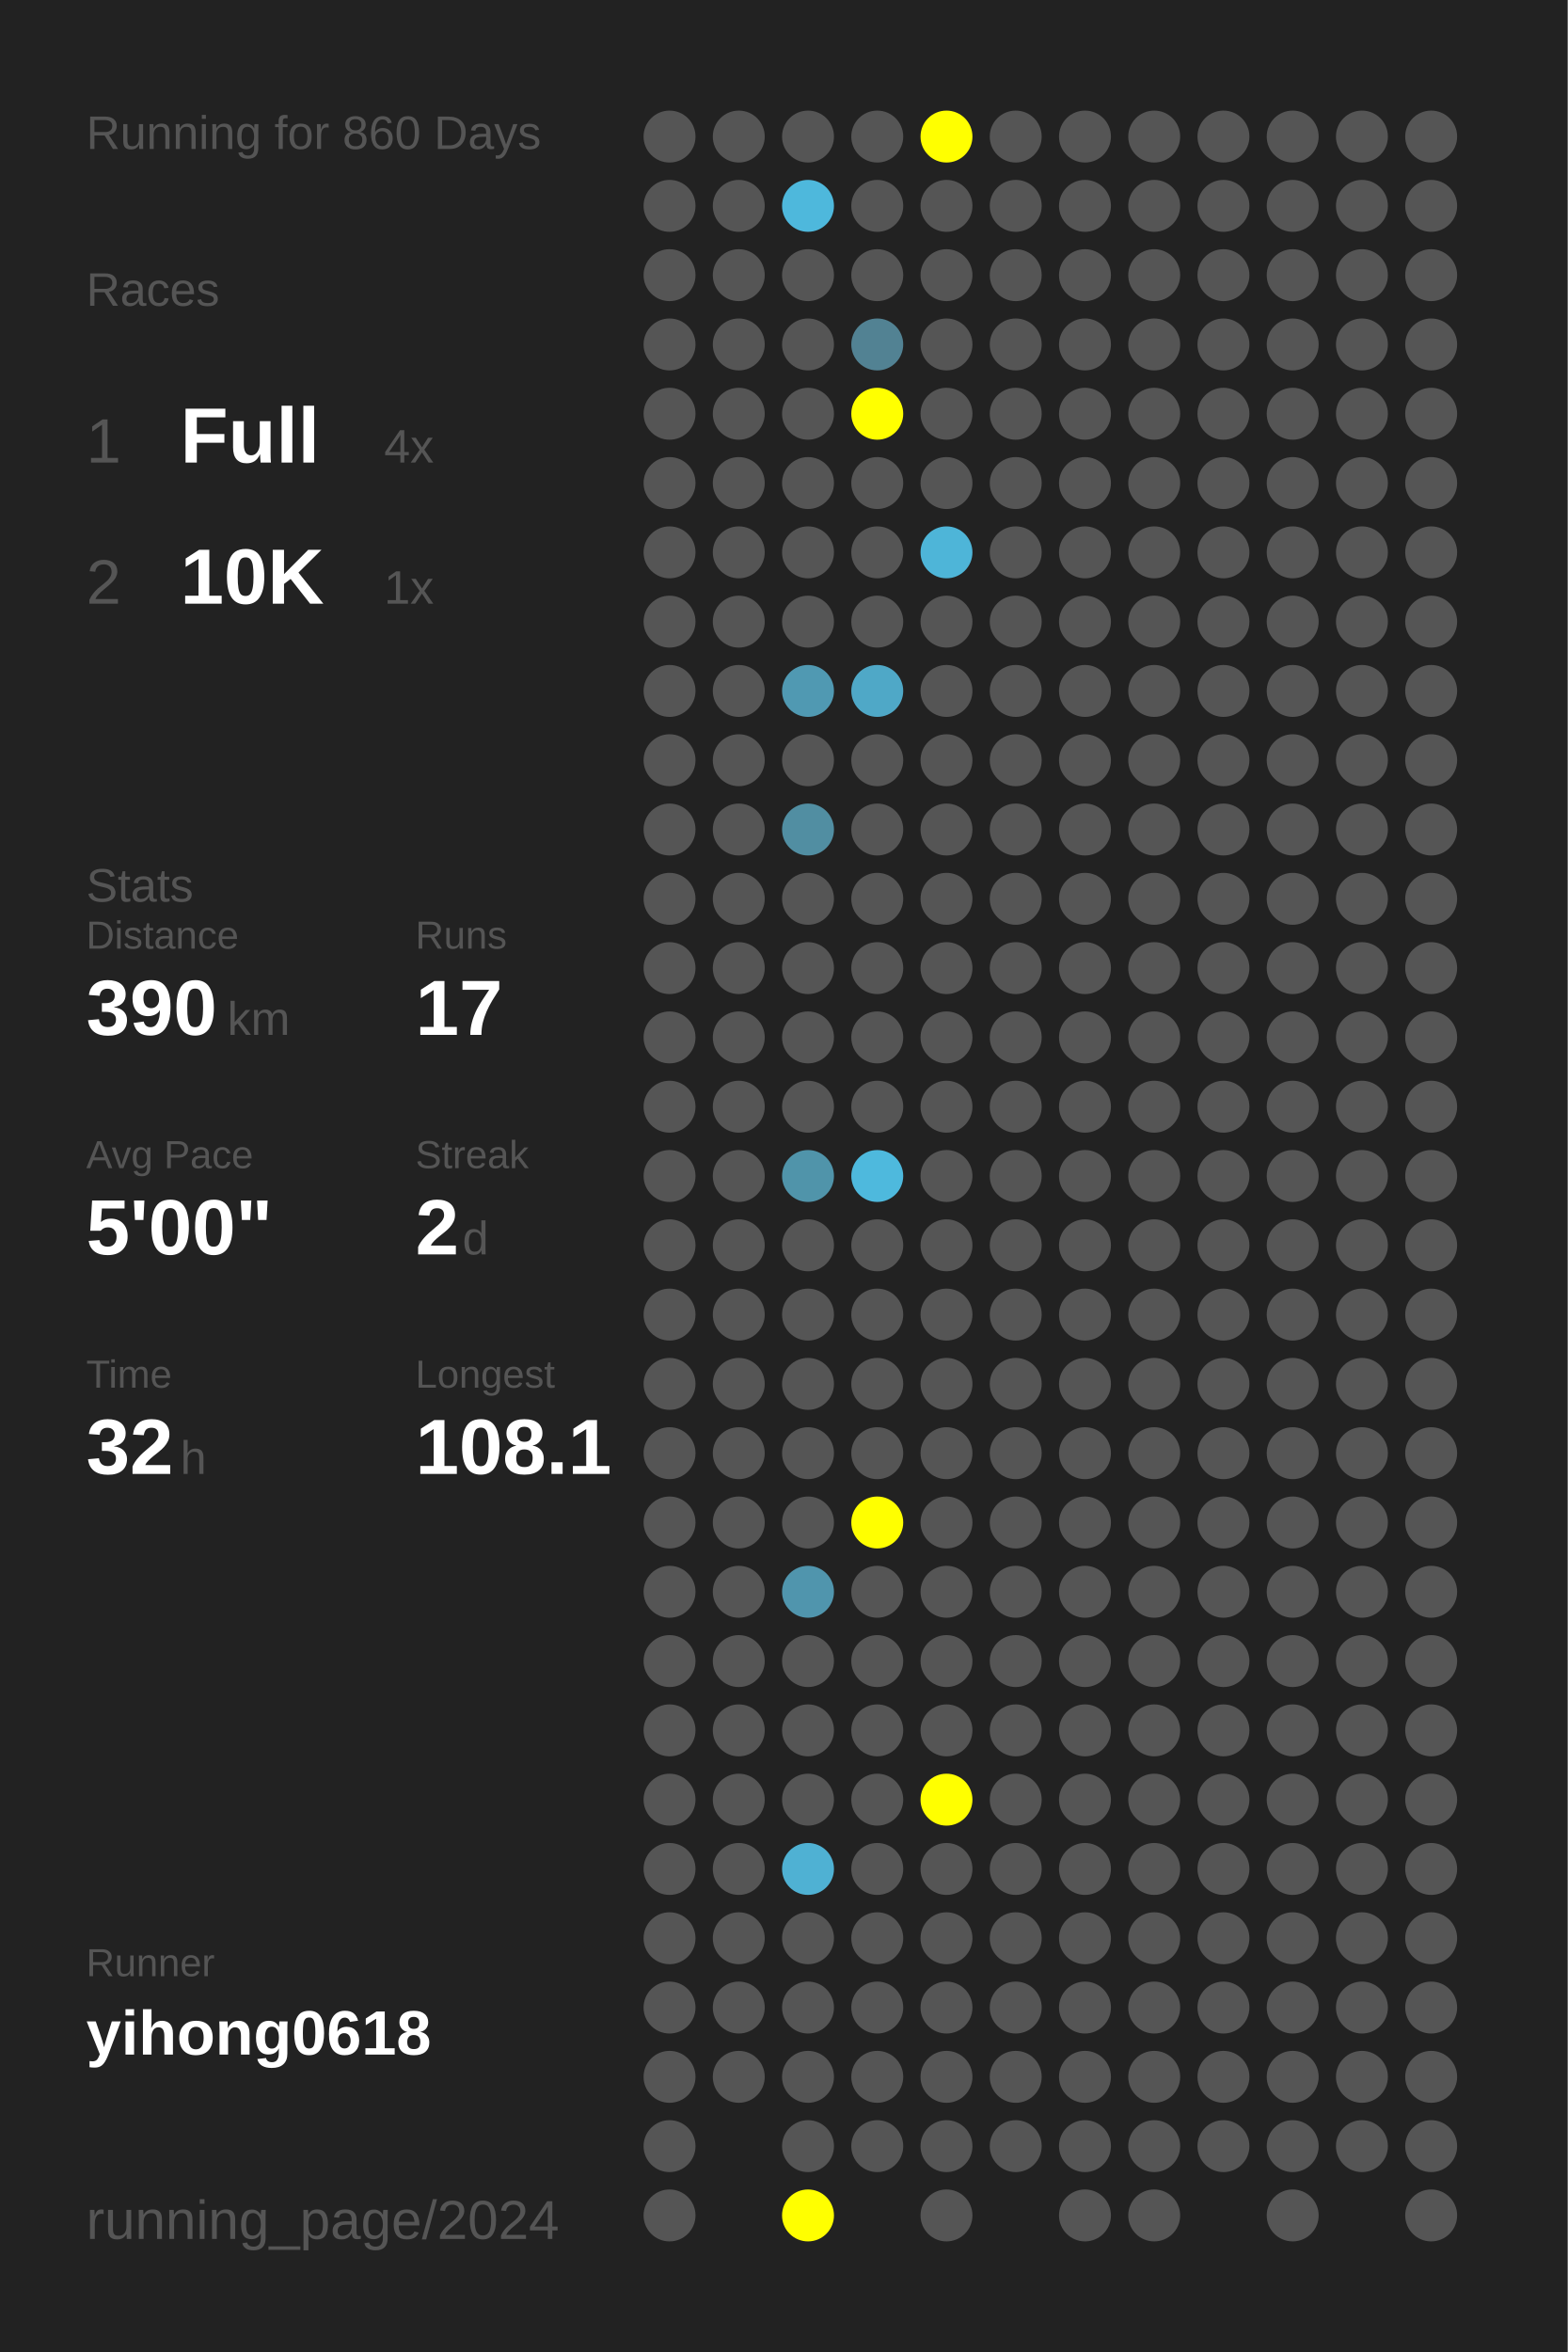
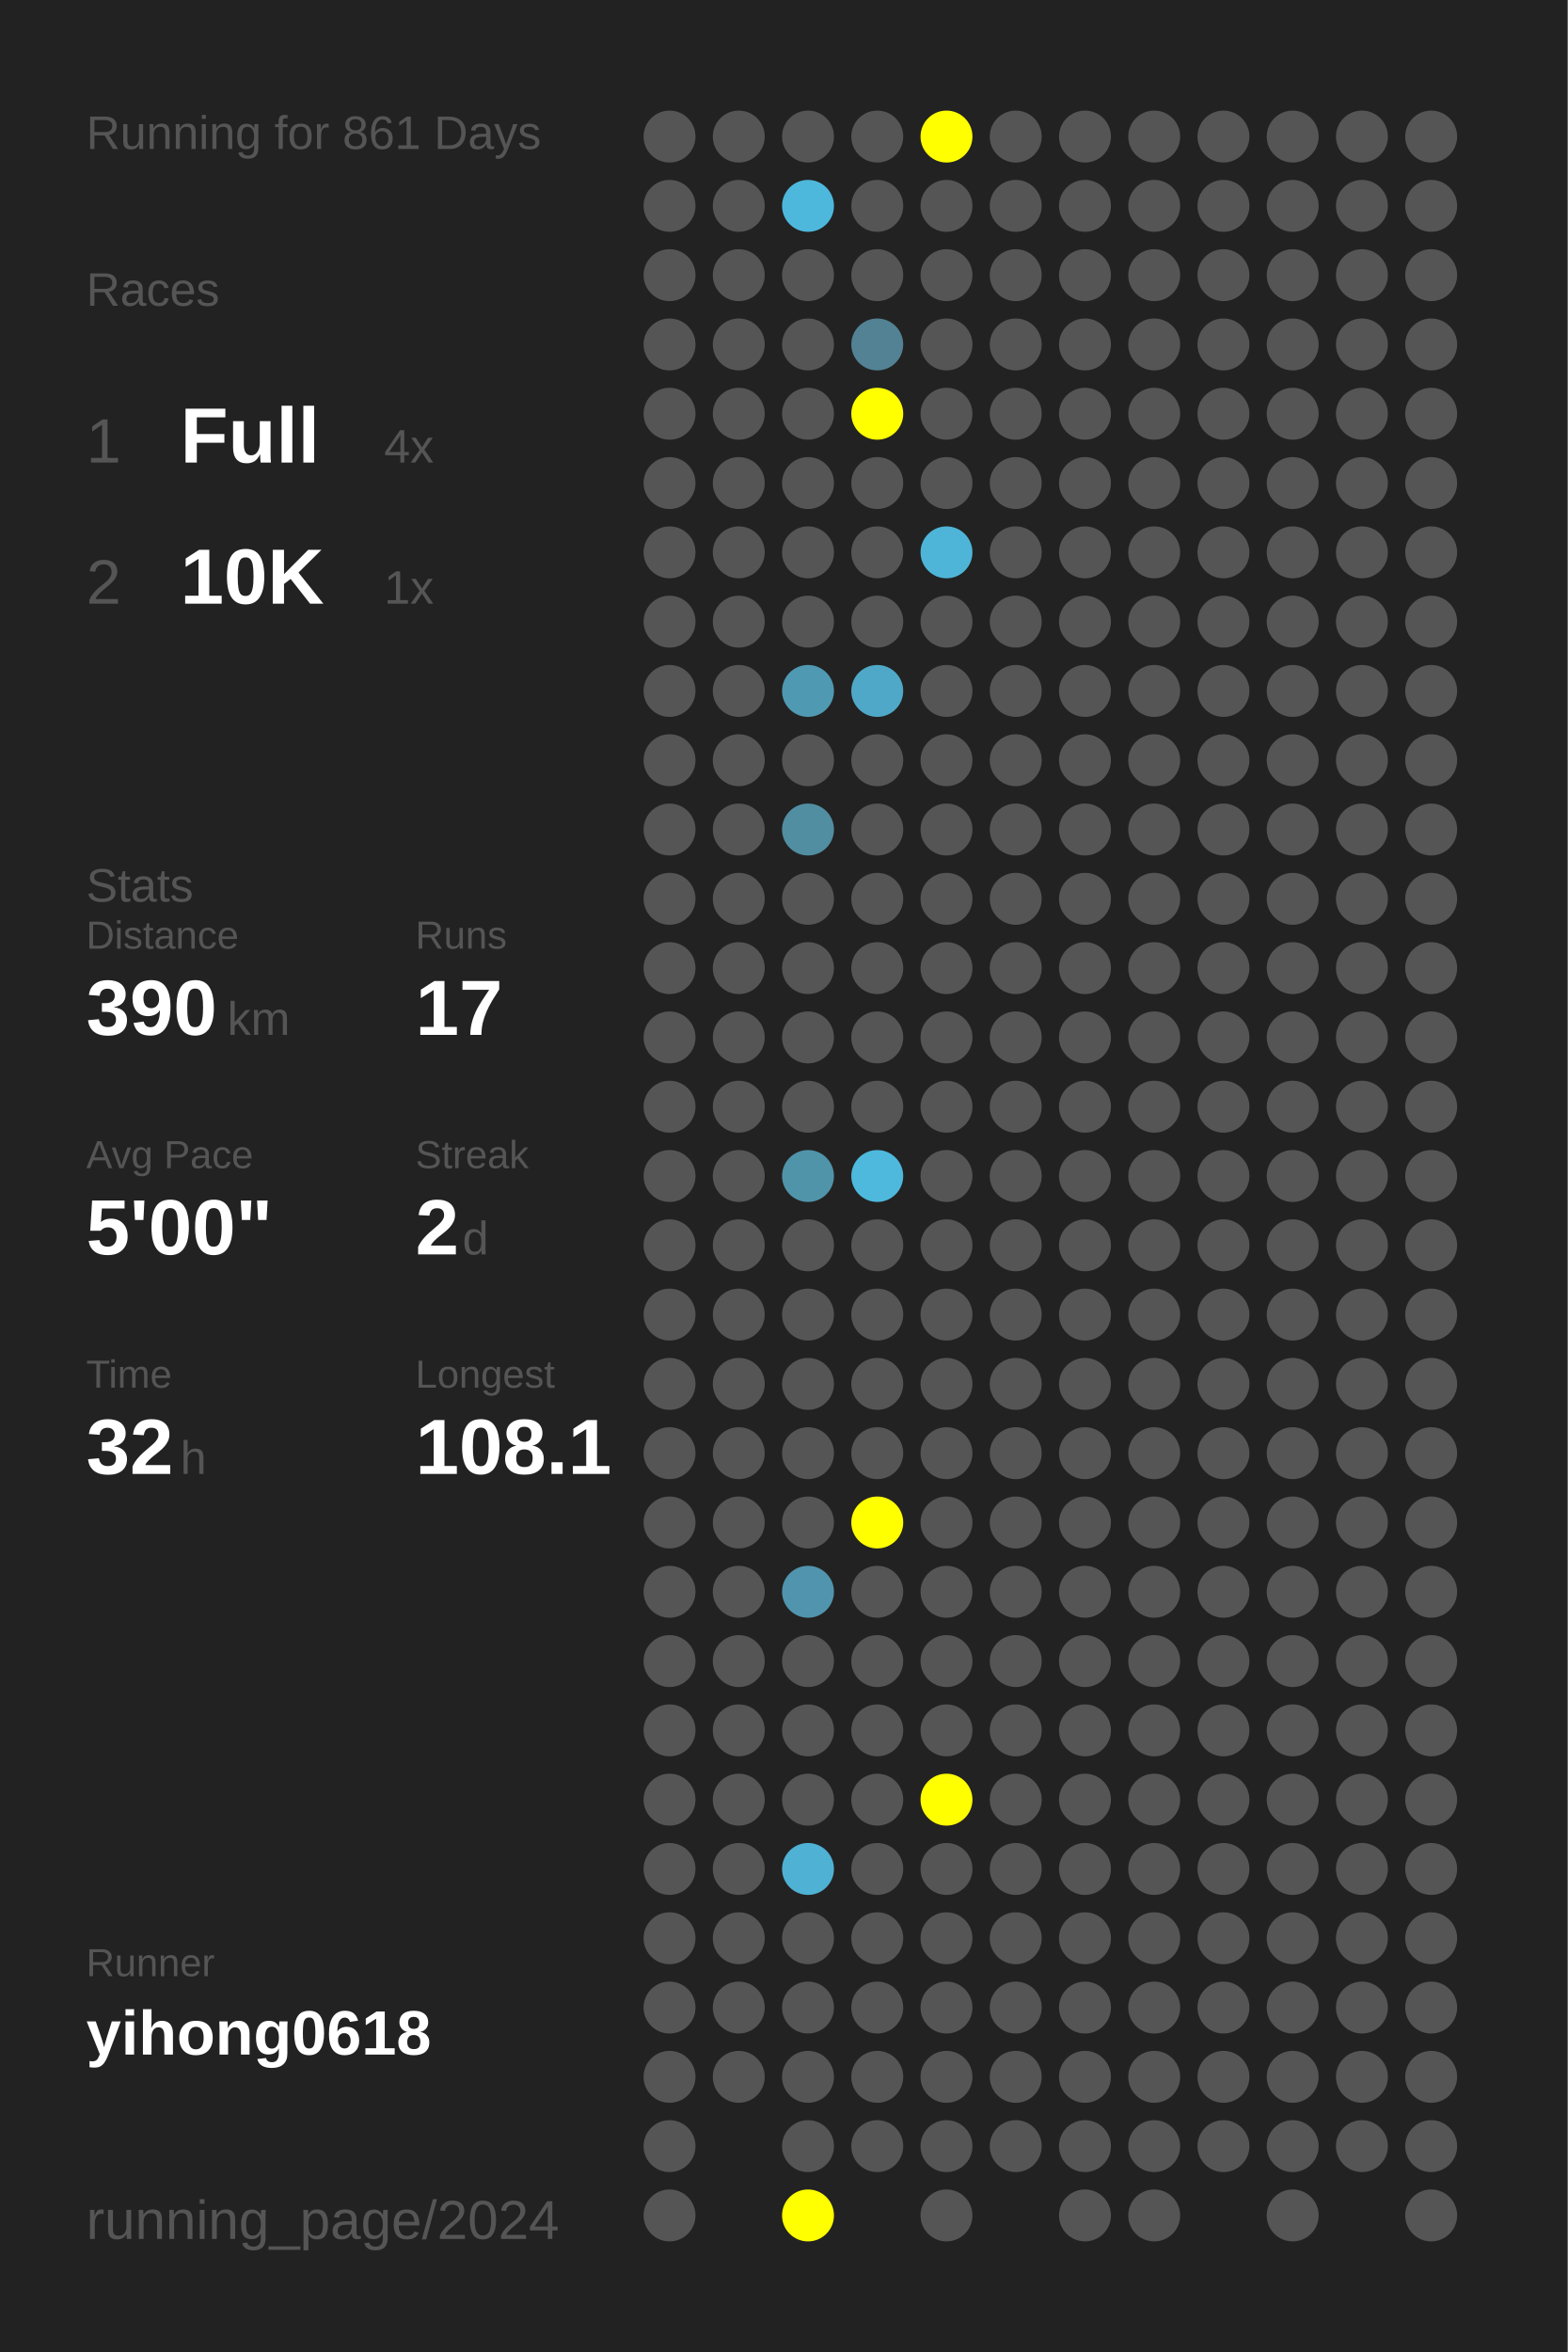
<svg xmlns="http://www.w3.org/2000/svg" baseProfile="full" height="300mm" version="1.1" viewBox="0,0,200,300" width="200mm">
  <defs />
  <rect fill="#222222" height="300" width="200" x="0" y="0" />
-   <text fill="#555555" style="font-size:6px; font-family:Arial;" x="11" y="19">Running for 860 Days</text>
+   <text fill="#555555" style="font-size:6px; font-family:Arial;" x="11" y="19">Running for 861 Days</text>
  <text fill="#555555" style="font-size:6px; font-family:Arial;" x="11" y="39">Races</text>
  <text fill="#555555" style="font-size:8px; font-family:Arial;" x="11" y="59">1</text>
  <text fill="#FFFFFF" style="font-size:10px; font-family:Arial; font-weight:bold;" x="23" y="59">Full</text>
  <text fill="#555555" style="font-size:6px; font-family:Arial;" x="49" y="59">4x</text>
  <text fill="#555555" style="font-size:8px; font-family:Arial;" x="11" y="77">2</text>
  <text fill="#FFFFFF" style="font-size:10px; font-family:Arial; font-weight:bold;" x="23" y="77">10K</text>
  <text fill="#555555" style="font-size:6px; font-family:Arial;" x="49" y="77">1x</text>
  <text fill="#555555" style="font-size:6px; font-family:Arial;" x="11" y="115">Stats</text>
  <text fill="#555555" style="font-size:5px; font-family:Arial;" x="11" y="121">Distance</text>
  <text fill="#FFFFFF" style="font-size:10px; font-family:Arial; font-weight:bold;" x="11" y="132">390</text>
  <text fill="#555555" style="font-size:6px; font-family:Arial;" x="29" y="132">km</text>
  <text fill="#555555" style="font-size:5px; font-family:Arial;" x="53" y="121">Runs</text>
  <text fill="#FFFFFF" style="font-size:10px; font-family:Arial; font-weight:bold;" x="53" y="132">17</text>
  <text fill="#555555" style="font-size:5px; font-family:Arial;" x="11" y="149">Avg Pace</text>
  <text fill="#FFFFFF" style="font-size:10px; font-family:Arial; font-weight:bold;" x="11" y="160">5'00"</text>
  <text fill="#555555" style="font-size:5px; font-family:Arial;" x="53" y="149">Streak</text>
  <text fill="#FFFFFF" style="font-size:10px; font-family:Arial; font-weight:bold;" x="53" y="160">2</text>
  <text fill="#555555" style="font-size:6px; font-family:Arial;" x="59" y="160">d</text>
  <text fill="#555555" style="font-size:5px; font-family:Arial;" x="11" y="177">Time</text>
  <text fill="#FFFFFF" style="font-size:10px; font-family:Arial; font-weight:bold;" x="11" y="188">32</text>
  <text fill="#555555" style="font-size:6px; font-family:Arial;" x="23" y="188">h</text>
  <text fill="#555555" style="font-size:5px; font-family:Arial;" x="53" y="177">Longest</text>
  <text fill="#FFFFFF" style="font-size:10px; font-family:Arial; font-weight:bold;" x="53" y="188">108.1</text>
  <text fill="#555555" style="font-size:5px; font-family:Arial;" x="11" y="252.065">Runner</text>
  <text fill="#FFFFFF" style="font-size:8px; font-family:Arial; font-weight:bold;" x="11" y="262.065">yihong0618</text>
  <text fill="#555555" style="font-size:7px; font-family:Arial;" x="11" y="285.581">running_page/2024</text>
  <circle cx="85.417" cy="17.419" fill="#555555" r="3.312" />
  <circle cx="85.417" cy="26.258" fill="#555555" r="3.312" />
  <circle cx="85.417" cy="35.097" fill="#555555" r="3.312" />
  <circle cx="85.417" cy="43.935" fill="#555555" r="3.312" />
  <circle cx="85.417" cy="52.774" fill="#555555" r="3.312" />
  <circle cx="85.417" cy="61.613" fill="#555555" r="3.312" />
  <circle cx="85.417" cy="70.452" fill="#555555" r="3.312" />
  <circle cx="85.417" cy="79.29" fill="#555555" r="3.312" />
  <circle cx="85.417" cy="88.129" fill="#555555" r="3.312" />
  <circle cx="85.417" cy="96.968" fill="#555555" r="3.312" />
  <circle cx="85.417" cy="105.806" fill="#555555" r="3.312" />
  <circle cx="85.417" cy="114.645" fill="#555555" r="3.312" />
  <circle cx="85.417" cy="123.484" fill="#555555" r="3.312" />
  <circle cx="85.417" cy="132.323" fill="#555555" r="3.312" />
  <circle cx="85.417" cy="141.161" fill="#555555" r="3.312" />
  <circle cx="85.417" cy="150" fill="#555555" r="3.312" />
  <circle cx="85.417" cy="158.839" fill="#555555" r="3.312" />
  <circle cx="85.417" cy="167.677" fill="#555555" r="3.312" />
  <circle cx="85.417" cy="176.516" fill="#555555" r="3.312" />
  <circle cx="85.417" cy="185.355" fill="#555555" r="3.312" />
  <circle cx="85.417" cy="194.194" fill="#555555" r="3.312" />
  <circle cx="85.417" cy="203.032" fill="#555555" r="3.312" />
  <circle cx="85.417" cy="211.871" fill="#555555" r="3.312" />
  <circle cx="85.417" cy="220.71" fill="#555555" r="3.312" />
  <circle cx="85.417" cy="229.548" fill="#555555" r="3.312" />
  <circle cx="85.417" cy="238.387" fill="#555555" r="3.312" />
  <circle cx="85.417" cy="247.226" fill="#555555" r="3.312" />
  <circle cx="85.417" cy="256.065" fill="#555555" r="3.312" />
  <circle cx="85.417" cy="264.903" fill="#555555" r="3.312" />
  <circle cx="85.417" cy="273.742" fill="#555555" r="3.312" />
  <circle cx="85.417" cy="282.581" fill="#555555" r="3.312" />
  <circle cx="94.25" cy="17.419" fill="#555555" r="3.312" />
  <circle cx="94.25" cy="26.258" fill="#555555" r="3.312" />
  <circle cx="94.25" cy="35.097" fill="#555555" r="3.312" />
  <circle cx="94.25" cy="43.935" fill="#555555" r="3.312" />
  <circle cx="94.25" cy="52.774" fill="#555555" r="3.312" />
  <circle cx="94.25" cy="61.613" fill="#555555" r="3.312" />
  <circle cx="94.25" cy="70.452" fill="#555555" r="3.312" />
  <circle cx="94.25" cy="79.29" fill="#555555" r="3.312" />
  <circle cx="94.25" cy="88.129" fill="#555555" r="3.312" />
  <circle cx="94.25" cy="96.968" fill="#555555" r="3.312" />
  <circle cx="94.25" cy="105.806" fill="#555555" r="3.312" />
  <circle cx="94.25" cy="114.645" fill="#555555" r="3.312" />
  <circle cx="94.25" cy="123.484" fill="#555555" r="3.312" />
  <circle cx="94.25" cy="132.323" fill="#555555" r="3.312" />
  <circle cx="94.25" cy="141.161" fill="#555555" r="3.312" />
  <circle cx="94.25" cy="150" fill="#555555" r="3.312" />
  <circle cx="94.25" cy="158.839" fill="#555555" r="3.312" />
  <circle cx="94.25" cy="167.677" fill="#555555" r="3.312" />
  <circle cx="94.25" cy="176.516" fill="#555555" r="3.312" />
  <circle cx="94.25" cy="185.355" fill="#555555" r="3.312" />
  <circle cx="94.25" cy="194.194" fill="#555555" r="3.312" />
  <circle cx="94.25" cy="203.032" fill="#555555" r="3.312" />
  <circle cx="94.25" cy="211.871" fill="#555555" r="3.312" />
  <circle cx="94.25" cy="220.71" fill="#555555" r="3.312" />
  <circle cx="94.25" cy="229.548" fill="#555555" r="3.312" />
  <circle cx="94.25" cy="238.387" fill="#555555" r="3.312" />
  <circle cx="94.25" cy="247.226" fill="#555555" r="3.312" />
  <circle cx="94.25" cy="256.065" fill="#555555" r="3.312" />
  <circle cx="94.25" cy="264.903" fill="#555555" r="3.312" />
  <circle cx="103.083" cy="17.419" fill="#555555" r="3.312" />
  <circle cx="103.083" cy="26.258" fill="#4eb8dc" r="3.312" />
  <circle cx="103.083" cy="35.097" fill="#555555" r="3.312" />
  <circle cx="103.083" cy="43.935" fill="#555555" r="3.312" />
  <circle cx="103.083" cy="52.774" fill="#555555" r="3.312" />
  <circle cx="103.083" cy="61.613" fill="#555555" r="3.312" />
  <circle cx="103.083" cy="70.452" fill="#555555" r="3.312" />
  <circle cx="103.083" cy="79.29" fill="#555555" r="3.312" />
  <circle cx="103.083" cy="88.129" fill="#5099b2" r="3.312" />
  <circle cx="103.083" cy="96.968" fill="#555555" r="3.312" />
  <circle cx="103.083" cy="105.806" fill="#518ea2" r="3.312" />
  <circle cx="103.083" cy="114.645" fill="#555555" r="3.312" />
  <circle cx="103.083" cy="123.484" fill="#555555" r="3.312" />
  <circle cx="103.083" cy="132.323" fill="#555555" r="3.312" />
  <circle cx="103.083" cy="141.161" fill="#555555" r="3.312" />
  <circle cx="103.083" cy="150" fill="#5094aa" r="3.312" />
  <circle cx="103.083" cy="158.839" fill="#555555" r="3.312" />
  <circle cx="103.083" cy="167.677" fill="#555555" r="3.312" />
  <circle cx="103.083" cy="176.516" fill="#555555" r="3.312" />
  <circle cx="103.083" cy="185.355" fill="#555555" r="3.312" />
  <circle cx="103.083" cy="194.194" fill="#555555" r="3.312" />
  <circle cx="103.083" cy="203.032" fill="#5095ad" r="3.312" />
  <circle cx="103.083" cy="211.871" fill="#555555" r="3.312" />
  <circle cx="103.083" cy="220.71" fill="#555555" r="3.312" />
  <circle cx="103.083" cy="229.548" fill="#555555" r="3.312" />
  <circle cx="103.083" cy="238.387" fill="#4fb1d3" r="3.312" />
  <circle cx="103.083" cy="247.226" fill="#555555" r="3.312" />
  <circle cx="103.083" cy="256.065" fill="#555555" r="3.312" />
  <circle cx="103.083" cy="264.903" fill="#555555" r="3.312" />
  <circle cx="103.083" cy="273.742" fill="#555555" r="3.312" />
  <circle cx="103.083" cy="282.581" fill="#FFFF00" r="3.312" />
  <circle cx="111.917" cy="17.419" fill="#555555" r="3.312" />
  <circle cx="111.917" cy="26.258" fill="#555555" r="3.312" />
  <circle cx="111.917" cy="35.097" fill="#555555" r="3.312" />
  <circle cx="111.917" cy="43.935" fill="#528293" r="3.312" />
  <circle cx="111.917" cy="52.774" fill="#FFFF00" r="3.312" />
  <circle cx="111.917" cy="61.613" fill="#555555" r="3.312" />
  <circle cx="111.917" cy="70.452" fill="#555555" r="3.312" />
  <circle cx="111.917" cy="79.29" fill="#555555" r="3.312" />
  <circle cx="111.917" cy="88.129" fill="#4fa8c7" r="3.312" />
  <circle cx="111.917" cy="96.968" fill="#555555" r="3.312" />
  <circle cx="111.917" cy="105.806" fill="#555555" r="3.312" />
  <circle cx="111.917" cy="114.645" fill="#555555" r="3.312" />
  <circle cx="111.917" cy="123.484" fill="#555555" r="3.312" />
  <circle cx="111.917" cy="132.323" fill="#555555" r="3.312" />
  <circle cx="111.917" cy="141.161" fill="#555555" r="3.312" />
  <circle cx="111.917" cy="150" fill="#4eb9dd" r="3.312" />
  <circle cx="111.917" cy="158.839" fill="#555555" r="3.312" />
  <circle cx="111.917" cy="167.677" fill="#555555" r="3.312" />
  <circle cx="111.917" cy="176.516" fill="#555555" r="3.312" />
  <circle cx="111.917" cy="185.355" fill="#555555" r="3.312" />
  <circle cx="111.917" cy="194.194" fill="#FFFF00" r="3.312" />
  <circle cx="111.917" cy="203.032" fill="#555555" r="3.312" />
  <circle cx="111.917" cy="211.871" fill="#555555" r="3.312" />
  <circle cx="111.917" cy="220.71" fill="#555555" r="3.312" />
  <circle cx="111.917" cy="229.548" fill="#555555" r="3.312" />
  <circle cx="111.917" cy="238.387" fill="#555555" r="3.312" />
  <circle cx="111.917" cy="247.226" fill="#555555" r="3.312" />
  <circle cx="111.917" cy="256.065" fill="#555555" r="3.312" />
  <circle cx="111.917" cy="264.903" fill="#555555" r="3.312" />
  <circle cx="111.917" cy="273.742" fill="#555555" r="3.312" />
  <circle cx="120.75" cy="17.419" fill="#FFFF00" r="3.312" />
  <circle cx="120.75" cy="26.258" fill="#555555" r="3.312" />
  <circle cx="120.75" cy="35.097" fill="#555555" r="3.312" />
  <circle cx="120.75" cy="43.935" fill="#555555" r="3.312" />
  <circle cx="120.75" cy="52.774" fill="#555555" r="3.312" />
  <circle cx="120.75" cy="61.613" fill="#555555" r="3.312" />
  <circle cx="120.75" cy="70.452" fill="#4eb5d8" r="3.312" />
  <circle cx="120.75" cy="79.29" fill="#555555" r="3.312" />
  <circle cx="120.75" cy="88.129" fill="#555555" r="3.312" />
  <circle cx="120.75" cy="96.968" fill="#555555" r="3.312" />
  <circle cx="120.75" cy="105.806" fill="#555555" r="3.312" />
  <circle cx="120.75" cy="114.645" fill="#555555" r="3.312" />
  <circle cx="120.75" cy="123.484" fill="#555555" r="3.312" />
  <circle cx="120.75" cy="132.323" fill="#555555" r="3.312" />
  <circle cx="120.75" cy="141.161" fill="#555555" r="3.312" />
  <circle cx="120.75" cy="150" fill="#555555" r="3.312" />
  <circle cx="120.75" cy="158.839" fill="#555555" r="3.312" />
  <circle cx="120.75" cy="167.677" fill="#555555" r="3.312" />
  <circle cx="120.75" cy="176.516" fill="#555555" r="3.312" />
  <circle cx="120.75" cy="185.355" fill="#555555" r="3.312" />
  <circle cx="120.75" cy="194.194" fill="#555555" r="3.312" />
  <circle cx="120.75" cy="203.032" fill="#555555" r="3.312" />
  <circle cx="120.75" cy="211.871" fill="#555555" r="3.312" />
  <circle cx="120.75" cy="220.71" fill="#555555" r="3.312" />
  <circle cx="120.75" cy="229.548" fill="#FFFF00" r="3.312" />
  <circle cx="120.75" cy="238.387" fill="#555555" r="3.312" />
  <circle cx="120.75" cy="247.226" fill="#555555" r="3.312" />
  <circle cx="120.75" cy="256.065" fill="#555555" r="3.312" />
  <circle cx="120.75" cy="264.903" fill="#555555" r="3.312" />
  <circle cx="120.75" cy="273.742" fill="#555555" r="3.312" />
  <circle cx="120.75" cy="282.581" fill="#555555" r="3.312" />
  <circle cx="129.583" cy="17.419" fill="#555555" r="3.312" />
  <circle cx="129.583" cy="26.258" fill="#555555" r="3.312" />
  <circle cx="129.583" cy="35.097" fill="#555555" r="3.312" />
  <circle cx="129.583" cy="43.935" fill="#555555" r="3.312" />
  <circle cx="129.583" cy="52.774" fill="#555555" r="3.312" />
  <circle cx="129.583" cy="61.613" fill="#555555" r="3.312" />
  <circle cx="129.583" cy="70.452" fill="#555555" r="3.312" />
  <circle cx="129.583" cy="79.29" fill="#555555" r="3.312" />
  <circle cx="129.583" cy="88.129" fill="#555555" r="3.312" />
  <circle cx="129.583" cy="96.968" fill="#555555" r="3.312" />
  <circle cx="129.583" cy="105.806" fill="#555555" r="3.312" />
  <circle cx="129.583" cy="114.645" fill="#555555" r="3.312" />
  <circle cx="129.583" cy="123.484" fill="#555555" r="3.312" />
  <circle cx="129.583" cy="132.323" fill="#555555" r="3.312" />
  <circle cx="129.583" cy="141.161" fill="#555555" r="3.312" />
  <circle cx="129.583" cy="150" fill="#555555" r="3.312" />
  <circle cx="129.583" cy="158.839" fill="#555555" r="3.312" />
  <circle cx="129.583" cy="167.677" fill="#555555" r="3.312" />
  <circle cx="129.583" cy="176.516" fill="#555555" r="3.312" />
  <circle cx="129.583" cy="185.355" fill="#555555" r="3.312" />
  <circle cx="129.583" cy="194.194" fill="#555555" r="3.312" />
  <circle cx="129.583" cy="203.032" fill="#555555" r="3.312" />
  <circle cx="129.583" cy="211.871" fill="#555555" r="3.312" />
  <circle cx="129.583" cy="220.71" fill="#555555" r="3.312" />
  <circle cx="129.583" cy="229.548" fill="#555555" r="3.312" />
  <circle cx="129.583" cy="238.387" fill="#555555" r="3.312" />
  <circle cx="129.583" cy="247.226" fill="#555555" r="3.312" />
  <circle cx="129.583" cy="256.065" fill="#555555" r="3.312" />
  <circle cx="129.583" cy="264.903" fill="#555555" r="3.312" />
  <circle cx="129.583" cy="273.742" fill="#555555" r="3.312" />
  <circle cx="138.417" cy="17.419" fill="#555555" r="3.312" />
  <circle cx="138.417" cy="26.258" fill="#555555" r="3.312" />
  <circle cx="138.417" cy="35.097" fill="#555555" r="3.312" />
  <circle cx="138.417" cy="43.935" fill="#555555" r="3.312" />
  <circle cx="138.417" cy="52.774" fill="#555555" r="3.312" />
  <circle cx="138.417" cy="61.613" fill="#555555" r="3.312" />
  <circle cx="138.417" cy="70.452" fill="#555555" r="3.312" />
  <circle cx="138.417" cy="79.29" fill="#555555" r="3.312" />
  <circle cx="138.417" cy="88.129" fill="#555555" r="3.312" />
  <circle cx="138.417" cy="96.968" fill="#555555" r="3.312" />
  <circle cx="138.417" cy="105.806" fill="#555555" r="3.312" />
  <circle cx="138.417" cy="114.645" fill="#555555" r="3.312" />
  <circle cx="138.417" cy="123.484" fill="#555555" r="3.312" />
  <circle cx="138.417" cy="132.323" fill="#555555" r="3.312" />
  <circle cx="138.417" cy="141.161" fill="#555555" r="3.312" />
  <circle cx="138.417" cy="150" fill="#555555" r="3.312" />
  <circle cx="138.417" cy="158.839" fill="#555555" r="3.312" />
  <circle cx="138.417" cy="167.677" fill="#555555" r="3.312" />
  <circle cx="138.417" cy="176.516" fill="#555555" r="3.312" />
  <circle cx="138.417" cy="185.355" fill="#555555" r="3.312" />
  <circle cx="138.417" cy="194.194" fill="#555555" r="3.312" />
  <circle cx="138.417" cy="203.032" fill="#555555" r="3.312" />
  <circle cx="138.417" cy="211.871" fill="#555555" r="3.312" />
  <circle cx="138.417" cy="220.71" fill="#555555" r="3.312" />
  <circle cx="138.417" cy="229.548" fill="#555555" r="3.312" />
  <circle cx="138.417" cy="238.387" fill="#555555" r="3.312" />
  <circle cx="138.417" cy="247.226" fill="#555555" r="3.312" />
  <circle cx="138.417" cy="256.065" fill="#555555" r="3.312" />
  <circle cx="138.417" cy="264.903" fill="#555555" r="3.312" />
  <circle cx="138.417" cy="273.742" fill="#555555" r="3.312" />
  <circle cx="138.417" cy="282.581" fill="#555555" r="3.312" />
  <circle cx="147.25" cy="17.419" fill="#555555" r="3.312" />
  <circle cx="147.25" cy="26.258" fill="#555555" r="3.312" />
  <circle cx="147.25" cy="35.097" fill="#555555" r="3.312" />
  <circle cx="147.25" cy="43.935" fill="#555555" r="3.312" />
  <circle cx="147.25" cy="52.774" fill="#555555" r="3.312" />
  <circle cx="147.25" cy="61.613" fill="#555555" r="3.312" />
  <circle cx="147.25" cy="70.452" fill="#555555" r="3.312" />
  <circle cx="147.25" cy="79.29" fill="#555555" r="3.312" />
  <circle cx="147.25" cy="88.129" fill="#555555" r="3.312" />
  <circle cx="147.25" cy="96.968" fill="#555555" r="3.312" />
  <circle cx="147.25" cy="105.806" fill="#555555" r="3.312" />
  <circle cx="147.25" cy="114.645" fill="#555555" r="3.312" />
  <circle cx="147.25" cy="123.484" fill="#555555" r="3.312" />
  <circle cx="147.25" cy="132.323" fill="#555555" r="3.312" />
  <circle cx="147.25" cy="141.161" fill="#555555" r="3.312" />
  <circle cx="147.25" cy="150" fill="#555555" r="3.312" />
  <circle cx="147.25" cy="158.839" fill="#555555" r="3.312" />
  <circle cx="147.25" cy="167.677" fill="#555555" r="3.312" />
  <circle cx="147.25" cy="176.516" fill="#555555" r="3.312" />
  <circle cx="147.25" cy="185.355" fill="#555555" r="3.312" />
  <circle cx="147.25" cy="194.194" fill="#555555" r="3.312" />
  <circle cx="147.25" cy="203.032" fill="#555555" r="3.312" />
  <circle cx="147.25" cy="211.871" fill="#555555" r="3.312" />
  <circle cx="147.25" cy="220.71" fill="#555555" r="3.312" />
  <circle cx="147.25" cy="229.548" fill="#555555" r="3.312" />
  <circle cx="147.25" cy="238.387" fill="#555555" r="3.312" />
  <circle cx="147.25" cy="247.226" fill="#555555" r="3.312" />
  <circle cx="147.25" cy="256.065" fill="#555555" r="3.312" />
  <circle cx="147.25" cy="264.903" fill="#555555" r="3.312" />
  <circle cx="147.25" cy="273.742" fill="#555555" r="3.312" />
  <circle cx="147.25" cy="282.581" fill="#555555" r="3.312" />
  <circle cx="156.083" cy="17.419" fill="#555555" r="3.312" />
  <circle cx="156.083" cy="26.258" fill="#555555" r="3.312" />
  <circle cx="156.083" cy="35.097" fill="#555555" r="3.312" />
  <circle cx="156.083" cy="43.935" fill="#555555" r="3.312" />
  <circle cx="156.083" cy="52.774" fill="#555555" r="3.312" />
  <circle cx="156.083" cy="61.613" fill="#555555" r="3.312" />
  <circle cx="156.083" cy="70.452" fill="#555555" r="3.312" />
  <circle cx="156.083" cy="79.29" fill="#555555" r="3.312" />
  <circle cx="156.083" cy="88.129" fill="#555555" r="3.312" />
  <circle cx="156.083" cy="96.968" fill="#555555" r="3.312" />
  <circle cx="156.083" cy="105.806" fill="#555555" r="3.312" />
  <circle cx="156.083" cy="114.645" fill="#555555" r="3.312" />
  <circle cx="156.083" cy="123.484" fill="#555555" r="3.312" />
  <circle cx="156.083" cy="132.323" fill="#555555" r="3.312" />
  <circle cx="156.083" cy="141.161" fill="#555555" r="3.312" />
  <circle cx="156.083" cy="150" fill="#555555" r="3.312" />
  <circle cx="156.083" cy="158.839" fill="#555555" r="3.312" />
  <circle cx="156.083" cy="167.677" fill="#555555" r="3.312" />
  <circle cx="156.083" cy="176.516" fill="#555555" r="3.312" />
  <circle cx="156.083" cy="185.355" fill="#555555" r="3.312" />
  <circle cx="156.083" cy="194.194" fill="#555555" r="3.312" />
  <circle cx="156.083" cy="203.032" fill="#555555" r="3.312" />
  <circle cx="156.083" cy="211.871" fill="#555555" r="3.312" />
  <circle cx="156.083" cy="220.71" fill="#555555" r="3.312" />
  <circle cx="156.083" cy="229.548" fill="#555555" r="3.312" />
  <circle cx="156.083" cy="238.387" fill="#555555" r="3.312" />
  <circle cx="156.083" cy="247.226" fill="#555555" r="3.312" />
  <circle cx="156.083" cy="256.065" fill="#555555" r="3.312" />
  <circle cx="156.083" cy="264.903" fill="#555555" r="3.312" />
  <circle cx="156.083" cy="273.742" fill="#555555" r="3.312" />
  <circle cx="164.917" cy="17.419" fill="#555555" r="3.312" />
  <circle cx="164.917" cy="26.258" fill="#555555" r="3.312" />
  <circle cx="164.917" cy="35.097" fill="#555555" r="3.312" />
  <circle cx="164.917" cy="43.935" fill="#555555" r="3.312" />
  <circle cx="164.917" cy="52.774" fill="#555555" r="3.312" />
  <circle cx="164.917" cy="61.613" fill="#555555" r="3.312" />
  <circle cx="164.917" cy="70.452" fill="#555555" r="3.312" />
  <circle cx="164.917" cy="79.29" fill="#555555" r="3.312" />
  <circle cx="164.917" cy="88.129" fill="#555555" r="3.312" />
  <circle cx="164.917" cy="96.968" fill="#555555" r="3.312" />
  <circle cx="164.917" cy="105.806" fill="#555555" r="3.312" />
  <circle cx="164.917" cy="114.645" fill="#555555" r="3.312" />
  <circle cx="164.917" cy="123.484" fill="#555555" r="3.312" />
  <circle cx="164.917" cy="132.323" fill="#555555" r="3.312" />
  <circle cx="164.917" cy="141.161" fill="#555555" r="3.312" />
  <circle cx="164.917" cy="150" fill="#555555" r="3.312" />
  <circle cx="164.917" cy="158.839" fill="#555555" r="3.312" />
  <circle cx="164.917" cy="167.677" fill="#555555" r="3.312" />
  <circle cx="164.917" cy="176.516" fill="#555555" r="3.312" />
  <circle cx="164.917" cy="185.355" fill="#555555" r="3.312" />
  <circle cx="164.917" cy="194.194" fill="#555555" r="3.312" />
  <circle cx="164.917" cy="203.032" fill="#555555" r="3.312" />
  <circle cx="164.917" cy="211.871" fill="#555555" r="3.312" />
  <circle cx="164.917" cy="220.71" fill="#555555" r="3.312" />
  <circle cx="164.917" cy="229.548" fill="#555555" r="3.312" />
  <circle cx="164.917" cy="238.387" fill="#555555" r="3.312" />
  <circle cx="164.917" cy="247.226" fill="#555555" r="3.312" />
  <circle cx="164.917" cy="256.065" fill="#555555" r="3.312" />
  <circle cx="164.917" cy="264.903" fill="#555555" r="3.312" />
  <circle cx="164.917" cy="273.742" fill="#555555" r="3.312" />
  <circle cx="164.917" cy="282.581" fill="#555555" r="3.312" />
  <circle cx="173.75" cy="17.419" fill="#555555" r="3.312" />
  <circle cx="173.75" cy="26.258" fill="#555555" r="3.312" />
  <circle cx="173.75" cy="35.097" fill="#555555" r="3.312" />
  <circle cx="173.75" cy="43.935" fill="#555555" r="3.312" />
  <circle cx="173.75" cy="52.774" fill="#555555" r="3.312" />
  <circle cx="173.75" cy="61.613" fill="#555555" r="3.312" />
  <circle cx="173.75" cy="70.452" fill="#555555" r="3.312" />
  <circle cx="173.75" cy="79.29" fill="#555555" r="3.312" />
  <circle cx="173.75" cy="88.129" fill="#555555" r="3.312" />
  <circle cx="173.75" cy="96.968" fill="#555555" r="3.312" />
  <circle cx="173.75" cy="105.806" fill="#555555" r="3.312" />
  <circle cx="173.75" cy="114.645" fill="#555555" r="3.312" />
  <circle cx="173.75" cy="123.484" fill="#555555" r="3.312" />
  <circle cx="173.75" cy="132.323" fill="#555555" r="3.312" />
  <circle cx="173.75" cy="141.161" fill="#555555" r="3.312" />
  <circle cx="173.75" cy="150" fill="#555555" r="3.312" />
  <circle cx="173.75" cy="158.839" fill="#555555" r="3.312" />
  <circle cx="173.75" cy="167.677" fill="#555555" r="3.312" />
  <circle cx="173.75" cy="176.516" fill="#555555" r="3.312" />
  <circle cx="173.75" cy="185.355" fill="#555555" r="3.312" />
  <circle cx="173.75" cy="194.194" fill="#555555" r="3.312" />
  <circle cx="173.75" cy="203.032" fill="#555555" r="3.312" />
  <circle cx="173.75" cy="211.871" fill="#555555" r="3.312" />
  <circle cx="173.75" cy="220.71" fill="#555555" r="3.312" />
  <circle cx="173.75" cy="229.548" fill="#555555" r="3.312" />
  <circle cx="173.75" cy="238.387" fill="#555555" r="3.312" />
  <circle cx="173.75" cy="247.226" fill="#555555" r="3.312" />
  <circle cx="173.75" cy="256.065" fill="#555555" r="3.312" />
  <circle cx="173.75" cy="264.903" fill="#555555" r="3.312" />
  <circle cx="173.75" cy="273.742" fill="#555555" r="3.312" />
  <circle cx="182.583" cy="17.419" fill="#555555" r="3.312" />
  <circle cx="182.583" cy="26.258" fill="#555555" r="3.312" />
  <circle cx="182.583" cy="35.097" fill="#555555" r="3.312" />
  <circle cx="182.583" cy="43.935" fill="#555555" r="3.312" />
  <circle cx="182.583" cy="52.774" fill="#555555" r="3.312" />
  <circle cx="182.583" cy="61.613" fill="#555555" r="3.312" />
  <circle cx="182.583" cy="70.452" fill="#555555" r="3.312" />
  <circle cx="182.583" cy="79.29" fill="#555555" r="3.312" />
  <circle cx="182.583" cy="88.129" fill="#555555" r="3.312" />
  <circle cx="182.583" cy="96.968" fill="#555555" r="3.312" />
  <circle cx="182.583" cy="105.806" fill="#555555" r="3.312" />
  <circle cx="182.583" cy="114.645" fill="#555555" r="3.312" />
  <circle cx="182.583" cy="123.484" fill="#555555" r="3.312" />
  <circle cx="182.583" cy="132.323" fill="#555555" r="3.312" />
  <circle cx="182.583" cy="141.161" fill="#555555" r="3.312" />
  <circle cx="182.583" cy="150" fill="#555555" r="3.312" />
  <circle cx="182.583" cy="158.839" fill="#555555" r="3.312" />
  <circle cx="182.583" cy="167.677" fill="#555555" r="3.312" />
  <circle cx="182.583" cy="176.516" fill="#555555" r="3.312" />
  <circle cx="182.583" cy="185.355" fill="#555555" r="3.312" />
  <circle cx="182.583" cy="194.194" fill="#555555" r="3.312" />
  <circle cx="182.583" cy="203.032" fill="#555555" r="3.312" />
  <circle cx="182.583" cy="211.871" fill="#555555" r="3.312" />
  <circle cx="182.583" cy="220.71" fill="#555555" r="3.312" />
  <circle cx="182.583" cy="229.548" fill="#555555" r="3.312" />
  <circle cx="182.583" cy="238.387" fill="#555555" r="3.312" />
  <circle cx="182.583" cy="247.226" fill="#555555" r="3.312" />
  <circle cx="182.583" cy="256.065" fill="#555555" r="3.312" />
  <circle cx="182.583" cy="264.903" fill="#555555" r="3.312" />
  <circle cx="182.583" cy="273.742" fill="#555555" r="3.312" />
  <circle cx="182.583" cy="282.581" fill="#555555" r="3.312" />
</svg>
